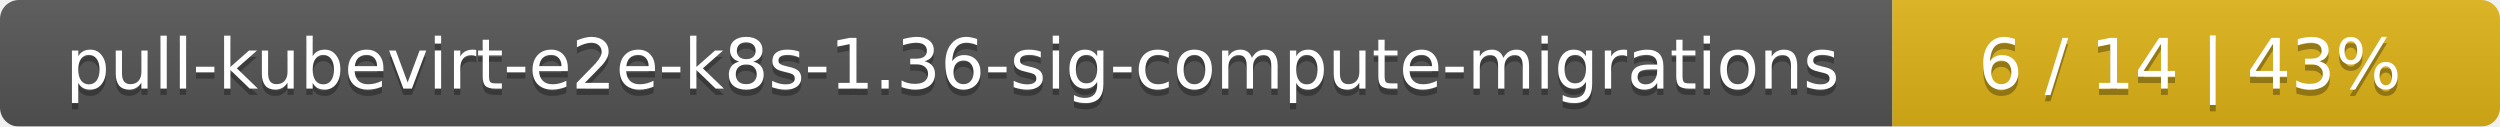
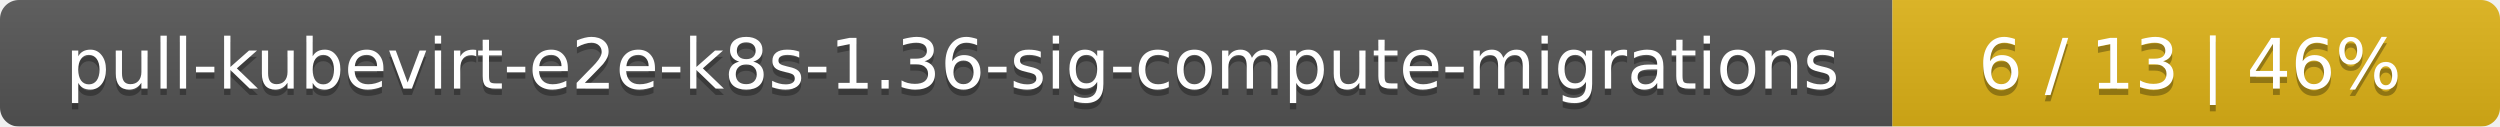
<svg xmlns="http://www.w3.org/2000/svg" width="395" height="20">
  <linearGradient id="smooth" x2="0" y2="100%">
    <stop offset="0" stop-color="#bbb" stop-opacity=".1" />
    <stop offset="1" stop-opacity=".1" />
  </linearGradient>
  <mask id="round">
    <rect width="395" height="20" rx="3" fill="#fff" />
  </mask>
  <g mask="url(#round)">
    <rect width="299" height="20" fill="#555" />
    <rect x="299" width="96" height="20" fill="#dfb317" />
    <rect width="395" height="20" fill="url(#smooth)" />
  </g>
  <g fill="#fff" text-anchor="middle" font-family="DejaVu Sans,Verdana,Geneva,sans-serif" font-size="11">
    <text x="150.5" y="15" fill="#010101" fill-opacity=".3">pull-kubevirt-e2e-k8s-1.36-sig-compute-migrations</text>
    <text x="150.5" y="14">pull-kubevirt-e2e-k8s-1.36-sig-compute-migrations</text>
-     <text x="346" y="15" fill="#010101" fill-opacity=".3">6 / 14    |    43%</text>
-     <text x="346" y="14">6 / 14    |    43%</text>
+     <text x="346" y="15" fill="#010101" fill-opacity=".3">6 / 13    |    46%</text>
+     <text x="346" y="14">6 / 13    |    46%</text>
  </g>
</svg>
